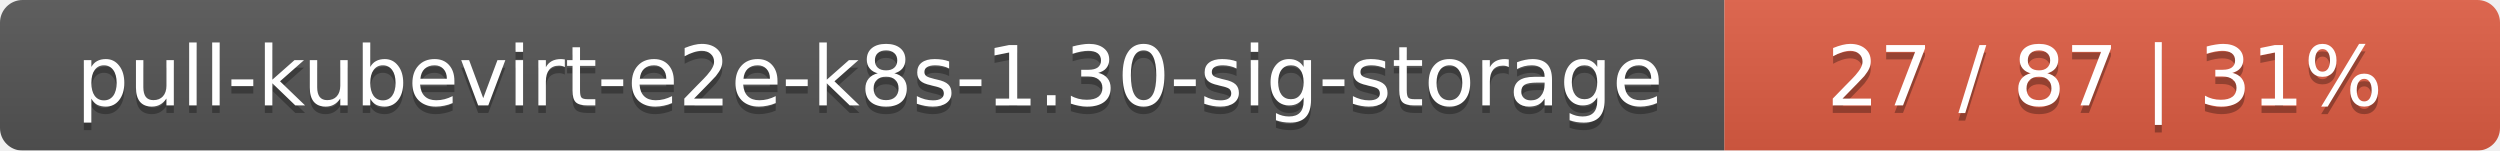
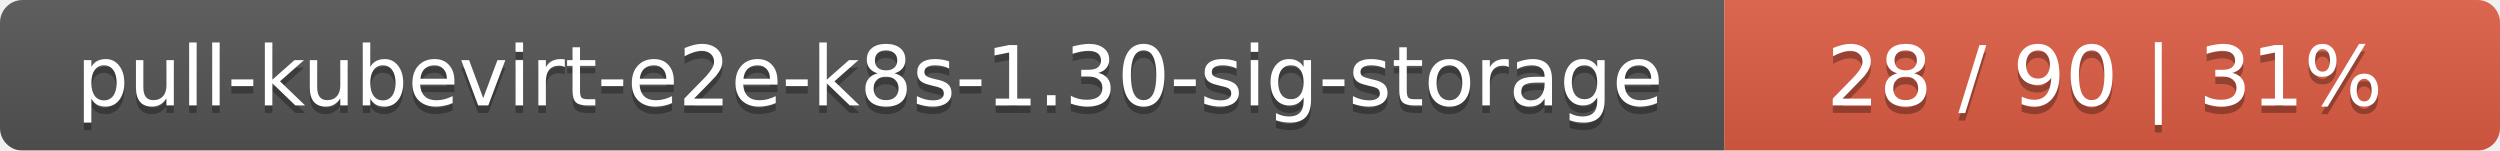
<svg xmlns="http://www.w3.org/2000/svg" width="332" height="20">
  <linearGradient id="smooth" x2="0" y2="100%">
    <stop offset="0" stop-color="#bbb" stop-opacity=".1" />
    <stop offset="1" stop-opacity=".1" />
  </linearGradient>
  <mask id="round">
    <rect width="332" height="20" rx="3" fill="#fff" />
  </mask>
  <g mask="url(#round)">
    <rect width="229" height="20" fill="#555" />
    <rect x="229" width="103" height="20" fill="#e05d44" />
    <rect width="332" height="20" fill="url(#smooth)" />
  </g>
  <g fill="#fff" text-anchor="middle" font-family="DejaVu Sans,Verdana,Geneva,sans-serif" font-size="11">
    <text x="115.5" y="15" fill="#010101" fill-opacity=".3">pull-kubevirt-e2e-k8s-1.30-sig-storage</text>
    <text x="115.5" y="14">pull-kubevirt-e2e-k8s-1.30-sig-storage</text>
-     <text x="279.5" y="15" fill="#010101" fill-opacity=".3">27 / 87    |    31%</text>
-     <text x="279.5" y="14">27 / 87    |    31%</text>
+     <text x="279.5" y="15" fill="#010101" fill-opacity=".3">28 / 90    |    31%</text>
+     <text x="279.5" y="14">28 / 90    |    31%</text>
  </g>
</svg>
